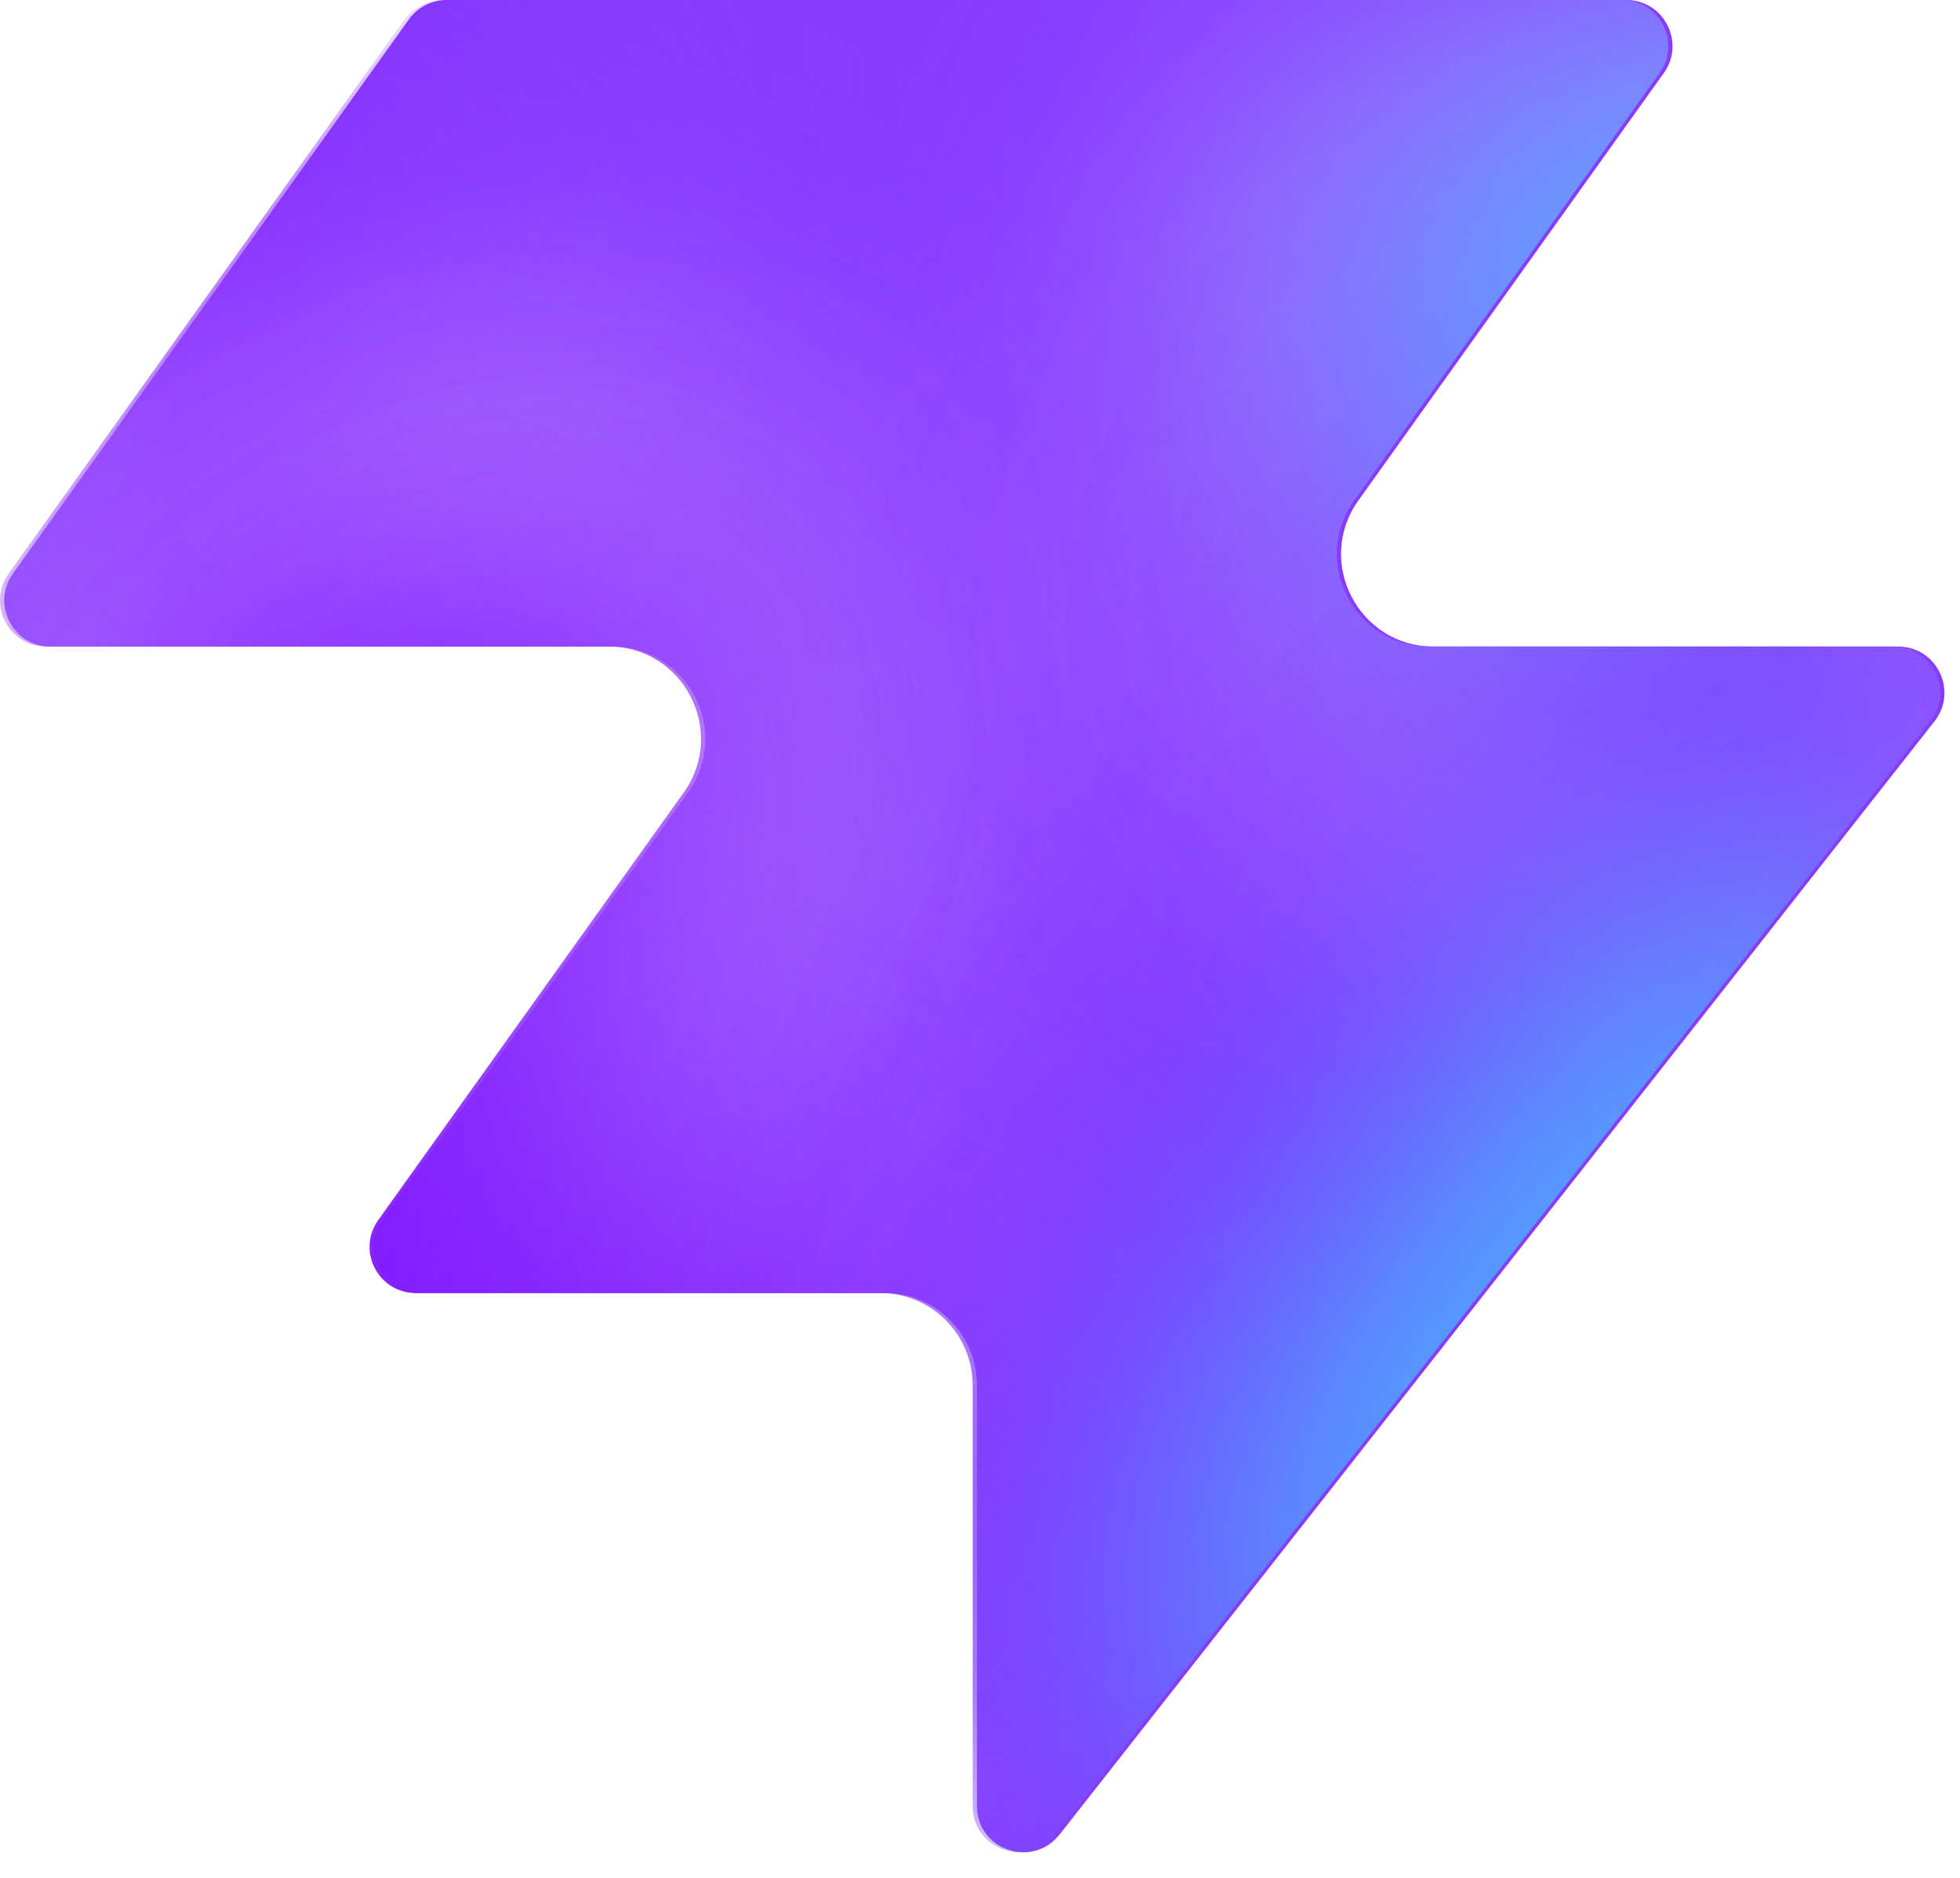
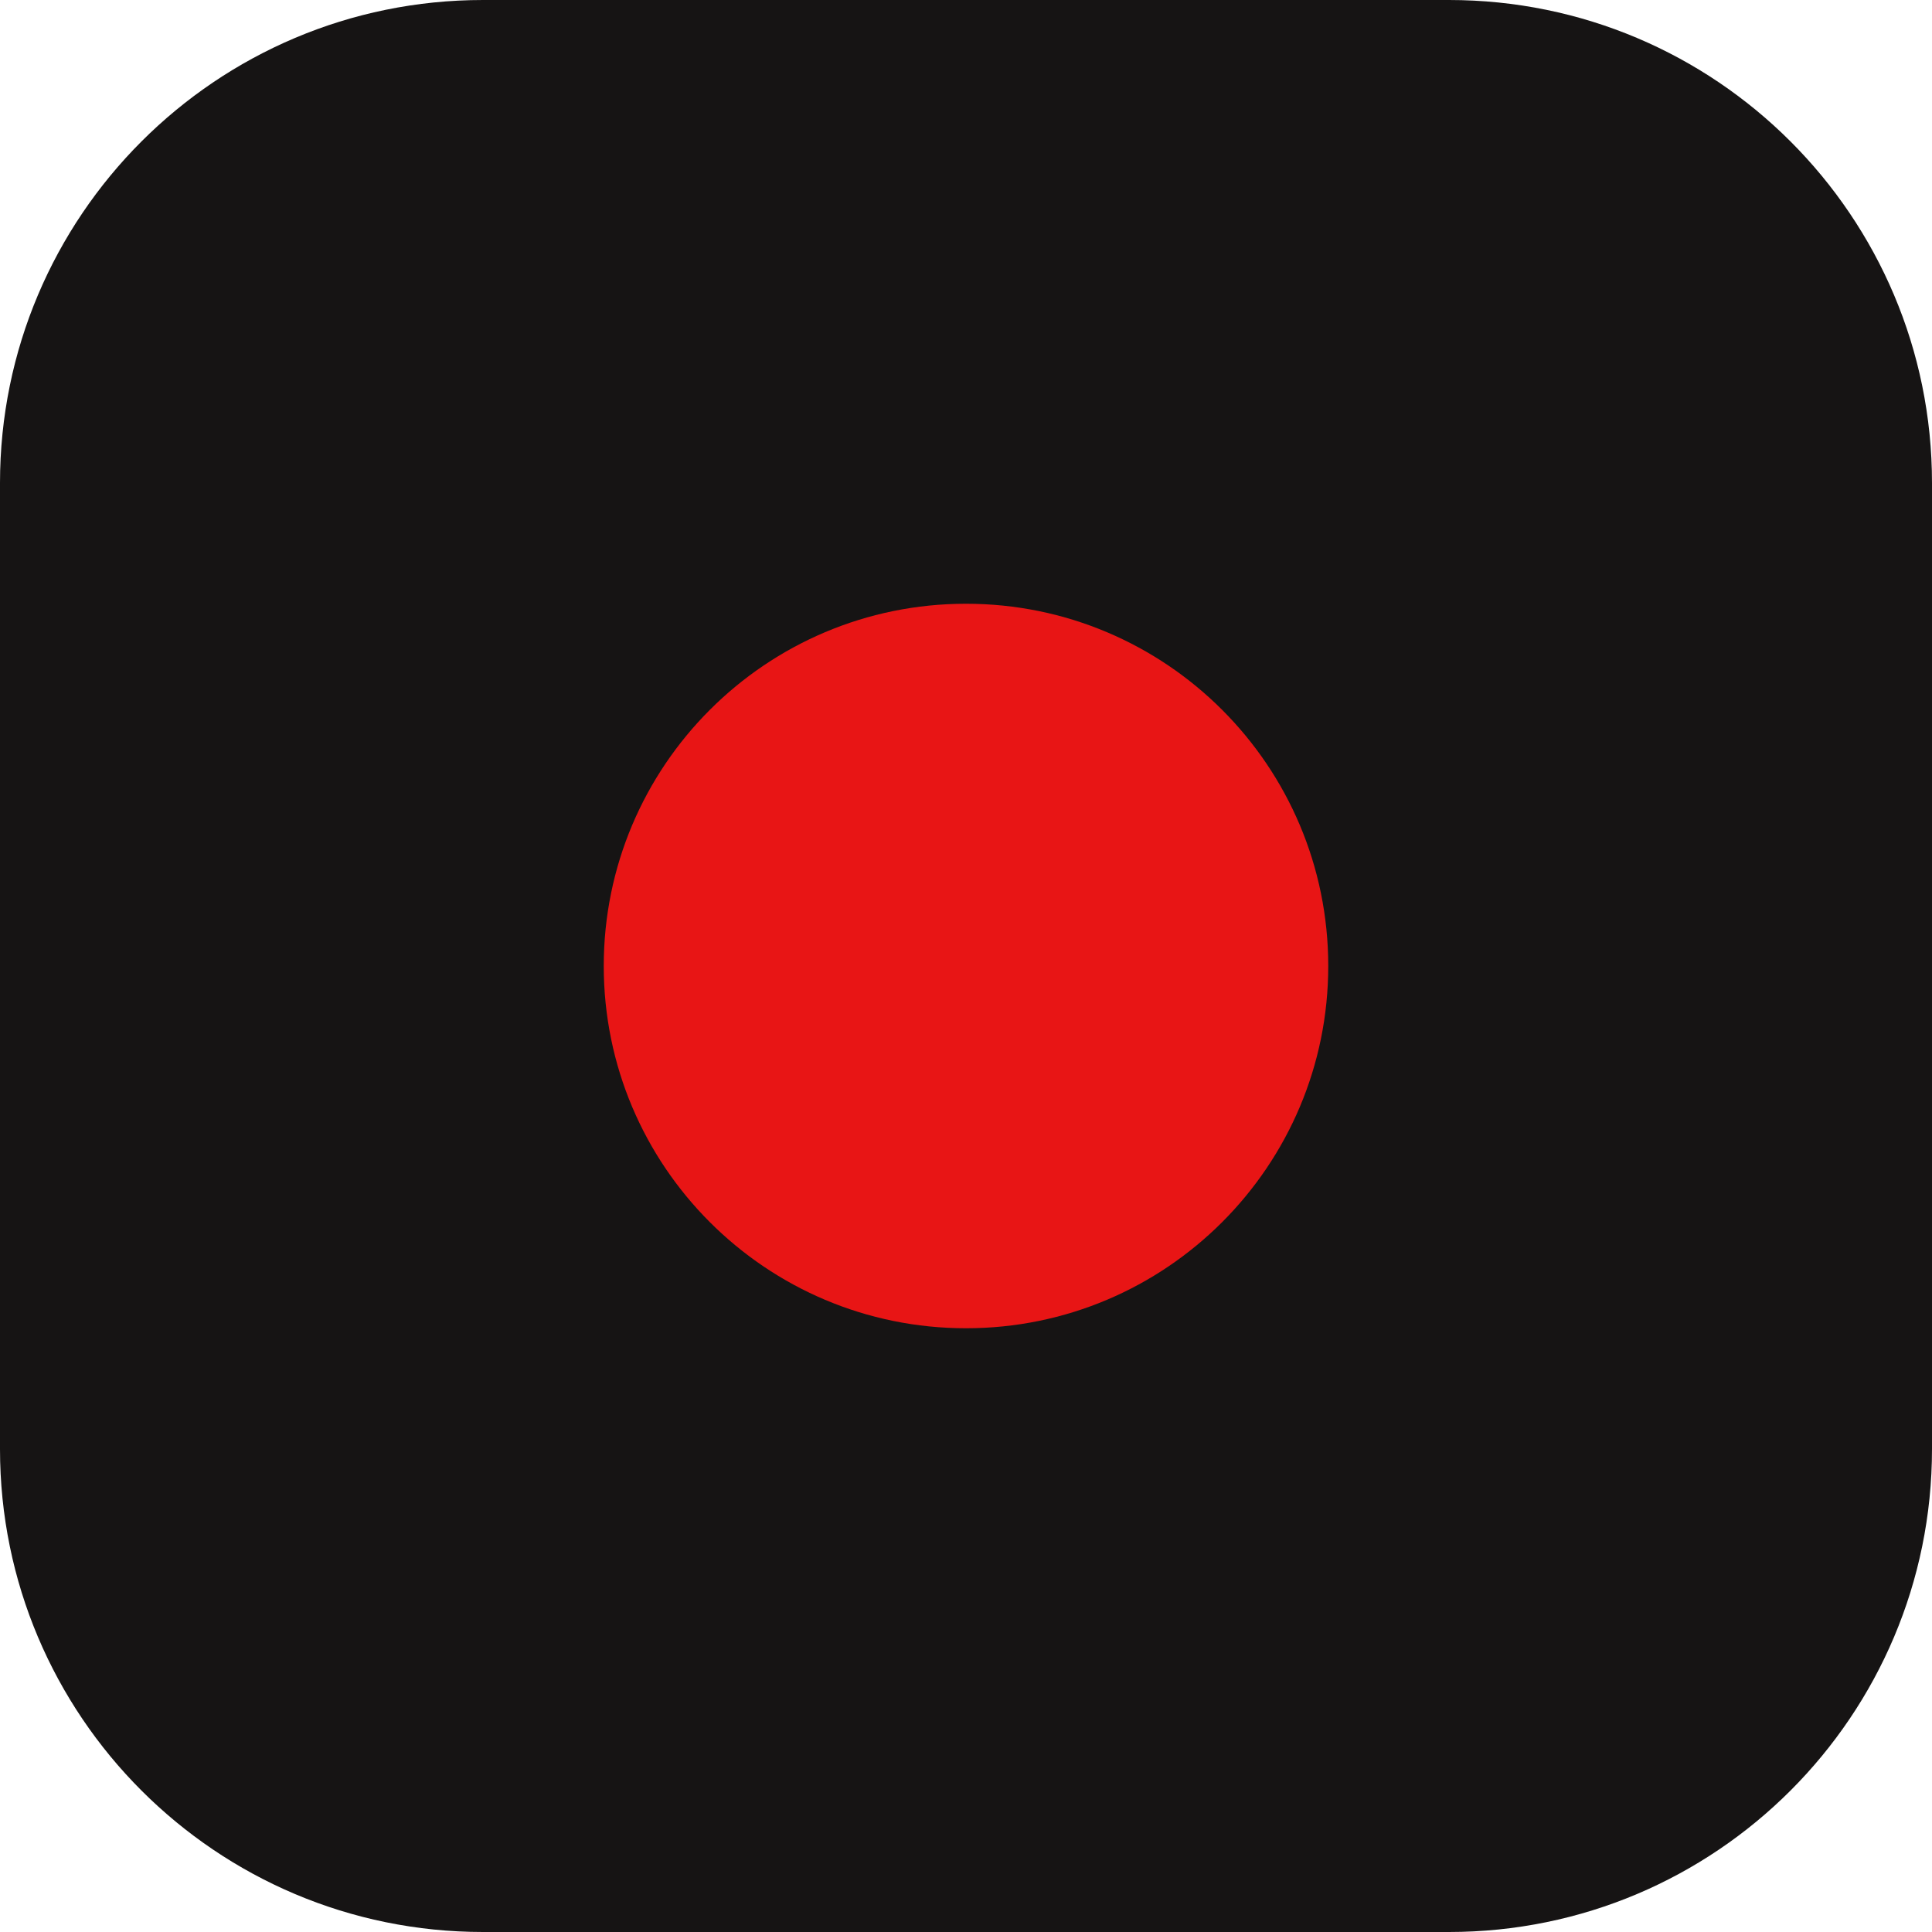
- <svg xmlns="http://www.w3.org/2000/svg" width="48" height="46" fill="none" viewBox="0 0 48 46">
-   <path fill="#863bff" d="M25.946 44.938c-.664.845-2.021.375-2.021-.698V33.937a2.26 2.26 0 0 0-2.262-2.262H10.287c-.92 0-1.456-1.04-.92-1.788l7.48-10.471c1.07-1.497 0-3.578-1.842-3.578H1.237c-.92 0-1.456-1.04-.92-1.788L10.013.474c.214-.297.556-.474.92-.474h28.894c.92 0 1.456 1.04.92 1.788l-7.48 10.471c-1.07 1.498 0 3.579 1.842 3.579h11.377c.943 0 1.473 1.088.89 1.83L25.947 44.94z" style="fill:#863bff;fill:color(display-p3 .525 .23 1);fill-opacity:1" />
-   <mask id="a" width="48" height="46" x="0" y="0" maskUnits="userSpaceOnUse" style="mask-type:alpha">
-     <path fill="#000" d="M25.842 44.938c-.664.844-2.021.375-2.021-.698V33.937a2.26 2.26 0 0 0-2.262-2.262H10.183c-.92 0-1.456-1.04-.92-1.788l7.48-10.471c1.07-1.498 0-3.579-1.842-3.579H1.133c-.92 0-1.456-1.04-.92-1.787L9.91.473c.214-.297.556-.474.92-.474h28.894c.92 0 1.456 1.04.92 1.788l-7.48 10.471c-1.07 1.498 0 3.578 1.842 3.578h11.377c.943 0 1.473 1.088.89 1.832L25.843 44.94z" style="fill:#000;fill-opacity:1" />
-   </mask>
-   <g mask="url(#a)">
-     <g filter="url(#b)">
-       <ellipse cx="5.508" cy="14.704" fill="#ede6ff" rx="5.508" ry="14.704" style="fill:#ede6ff;fill:color(display-p3 .927 .903 1);fill-opacity:1" transform="matrix(.00324 1 1 -.00324 -4.47 31.516)" />
-     </g>
-     <g filter="url(#c)">
-       <ellipse cx="10.399" cy="29.851" fill="#ede6ff" rx="10.399" ry="29.851" style="fill:#ede6ff;fill:color(display-p3 .927 .903 1);fill-opacity:1" transform="matrix(.00324 1 1 -.00324 -39.328 7.883)" />
-     </g>
-     <g filter="url(#d)">
-       <ellipse cx="5.508" cy="30.487" fill="#7e14ff" rx="5.508" ry="30.487" style="fill:#7e14ff;fill:color(display-p3 .492 .077 1);fill-opacity:1" transform="rotate(89.814 -25.913 -14.639)scale(1 -1)" />
-     </g>
-     <g filter="url(#e)">
-       <ellipse cx="5.508" cy="30.599" fill="#7e14ff" rx="5.508" ry="30.599" style="fill:#7e14ff;fill:color(display-p3 .492 .077 1);fill-opacity:1" transform="rotate(89.814 -32.644 -3.334)scale(1 -1)" />
-     </g>
-     <g filter="url(#f)">
-       <ellipse cx="5.508" cy="30.599" fill="#7e14ff" rx="5.508" ry="30.599" style="fill:#7e14ff;fill:color(display-p3 .492 .077 1);fill-opacity:1" transform="matrix(.00324 1 1 -.00324 -34.34 30.47)" />
-     </g>
-     <g filter="url(#g)">
-       <ellipse cx="14.072" cy="22.078" fill="#ede6ff" rx="14.072" ry="22.078" style="fill:#ede6ff;fill:color(display-p3 .927 .903 1);fill-opacity:1" transform="rotate(93.35 24.506 48.493)scale(-1 1)" />
-     </g>
-     <g filter="url(#h)">
-       <ellipse cx="3.47" cy="21.501" fill="#7e14ff" rx="3.47" ry="21.501" style="fill:#7e14ff;fill:color(display-p3 .492 .077 1);fill-opacity:1" transform="rotate(89.009 28.708 47.59)scale(-1 1)" />
-     </g>
-     <g filter="url(#i)">
-       <ellipse cx="3.47" cy="21.501" fill="#7e14ff" rx="3.47" ry="21.501" style="fill:#7e14ff;fill:color(display-p3 .492 .077 1);fill-opacity:1" transform="rotate(89.009 28.708 47.59)scale(-1 1)" />
-     </g>
-     <g filter="url(#j)">
-       <ellipse cx=".387" cy="8.972" fill="#7e14ff" rx="4.407" ry="29.108" style="fill:#7e14ff;fill:color(display-p3 .492 .077 1);fill-opacity:1" transform="rotate(39.51 .387 8.972)" />
-     </g>
-     <g filter="url(#k)">
-       <ellipse cx="47.523" cy="-6.092" fill="#7e14ff" rx="4.407" ry="29.108" style="fill:#7e14ff;fill:color(display-p3 .492 .077 1);fill-opacity:1" transform="rotate(37.892 47.523 -6.092)" />
-     </g>
-     <g filter="url(#l)">
-       <ellipse cx="41.412" cy="6.333" fill="#47bfff" rx="5.971" ry="9.665" style="fill:#47bfff;fill:color(display-p3 .28 .748 1);fill-opacity:1" transform="rotate(37.892 41.412 6.333)" />
-     </g>
-     <g filter="url(#m)">
-       <ellipse cx="-1.879" cy="38.332" fill="#7e14ff" rx="4.407" ry="29.108" style="fill:#7e14ff;fill:color(display-p3 .492 .077 1);fill-opacity:1" transform="rotate(37.892 -1.88 38.332)" />
-     </g>
-     <g filter="url(#n)">
-       <ellipse cx="-1.879" cy="38.332" fill="#7e14ff" rx="4.407" ry="29.108" style="fill:#7e14ff;fill:color(display-p3 .492 .077 1);fill-opacity:1" transform="rotate(37.892 -1.88 38.332)" />
-     </g>
-     <g filter="url(#o)">
-       <ellipse cx="35.651" cy="29.907" fill="#7e14ff" rx="4.407" ry="29.108" style="fill:#7e14ff;fill:color(display-p3 .492 .077 1);fill-opacity:1" transform="rotate(37.892 35.651 29.907)" />
-     </g>
-     <g filter="url(#p)">
-       <ellipse cx="38.418" cy="32.4" fill="#47bfff" rx="5.971" ry="15.297" style="fill:#47bfff;fill:color(display-p3 .28 .748 1);fill-opacity:1" transform="rotate(37.892 38.418 32.4)" />
-     </g>
-   </g>
-   <defs>
-     <filter id="b" width="60.045" height="41.654" x="-19.77" y="16.149" color-interpolation-filters="sRGB" filterUnits="userSpaceOnUse">
-       <feFlood flood-opacity="0" result="BackgroundImageFix" />
-       <feBlend in="SourceGraphic" in2="BackgroundImageFix" result="shape" />
-       <feGaussianBlur result="effect1_foregroundBlur_2002_17158" stdDeviation="7.659" />
-     </filter>
-     <filter id="c" width="90.34" height="51.437" x="-54.613" y="-7.533" color-interpolation-filters="sRGB" filterUnits="userSpaceOnUse">
-       <feFlood flood-opacity="0" result="BackgroundImageFix" />
-       <feBlend in="SourceGraphic" in2="BackgroundImageFix" result="shape" />
-       <feGaussianBlur result="effect1_foregroundBlur_2002_17158" stdDeviation="7.659" />
-     </filter>
-     <filter id="d" width="79.355" height="29.4" x="-49.64" y="2.03" color-interpolation-filters="sRGB" filterUnits="userSpaceOnUse">
-       <feFlood flood-opacity="0" result="BackgroundImageFix" />
-       <feBlend in="SourceGraphic" in2="BackgroundImageFix" result="shape" />
-       <feGaussianBlur result="effect1_foregroundBlur_2002_17158" stdDeviation="4.596" />
-     </filter>
-     <filter id="e" width="79.579" height="29.4" x="-45.045" y="20.029" color-interpolation-filters="sRGB" filterUnits="userSpaceOnUse">
-       <feFlood flood-opacity="0" result="BackgroundImageFix" />
-       <feBlend in="SourceGraphic" in2="BackgroundImageFix" result="shape" />
-       <feGaussianBlur result="effect1_foregroundBlur_2002_17158" stdDeviation="4.596" />
-     </filter>
-     <filter id="f" width="79.579" height="29.4" x="-43.513" y="21.178" color-interpolation-filters="sRGB" filterUnits="userSpaceOnUse">
-       <feFlood flood-opacity="0" result="BackgroundImageFix" />
-       <feBlend in="SourceGraphic" in2="BackgroundImageFix" result="shape" />
-       <feGaussianBlur result="effect1_foregroundBlur_2002_17158" stdDeviation="4.596" />
-     </filter>
-     <filter id="g" width="74.749" height="58.852" x="15.756" y="-17.901" color-interpolation-filters="sRGB" filterUnits="userSpaceOnUse">
-       <feFlood flood-opacity="0" result="BackgroundImageFix" />
-       <feBlend in="SourceGraphic" in2="BackgroundImageFix" result="shape" />
-       <feGaussianBlur result="effect1_foregroundBlur_2002_17158" stdDeviation="7.659" />
-     </filter>
-     <filter id="h" width="61.377" height="25.362" x="23.548" y="2.284" color-interpolation-filters="sRGB" filterUnits="userSpaceOnUse">
-       <feFlood flood-opacity="0" result="BackgroundImageFix" />
-       <feBlend in="SourceGraphic" in2="BackgroundImageFix" result="shape" />
-       <feGaussianBlur result="effect1_foregroundBlur_2002_17158" stdDeviation="4.596" />
-     </filter>
-     <filter id="i" width="61.377" height="25.362" x="23.548" y="2.284" color-interpolation-filters="sRGB" filterUnits="userSpaceOnUse">
-       <feFlood flood-opacity="0" result="BackgroundImageFix" />
-       <feBlend in="SourceGraphic" in2="BackgroundImageFix" result="shape" />
-       <feGaussianBlur result="effect1_foregroundBlur_2002_17158" stdDeviation="4.596" />
-     </filter>
-     <filter id="j" width="56.045" height="63.649" x="-27.636" y="-22.853" color-interpolation-filters="sRGB" filterUnits="userSpaceOnUse">
-       <feFlood flood-opacity="0" result="BackgroundImageFix" />
-       <feBlend in="SourceGraphic" in2="BackgroundImageFix" result="shape" />
-       <feGaussianBlur result="effect1_foregroundBlur_2002_17158" stdDeviation="4.596" />
-     </filter>
-     <filter id="k" width="54.814" height="64.646" x="20.116" y="-38.415" color-interpolation-filters="sRGB" filterUnits="userSpaceOnUse">
-       <feFlood flood-opacity="0" result="BackgroundImageFix" />
-       <feBlend in="SourceGraphic" in2="BackgroundImageFix" result="shape" />
-       <feGaussianBlur result="effect1_foregroundBlur_2002_17158" stdDeviation="4.596" />
-     </filter>
-     <filter id="l" width="33.541" height="35.313" x="24.641" y="-11.323" color-interpolation-filters="sRGB" filterUnits="userSpaceOnUse">
-       <feFlood flood-opacity="0" result="BackgroundImageFix" />
-       <feBlend in="SourceGraphic" in2="BackgroundImageFix" result="shape" />
-       <feGaussianBlur result="effect1_foregroundBlur_2002_17158" stdDeviation="4.596" />
-     </filter>
-     <filter id="m" width="54.814" height="64.646" x="-29.286" y="6.009" color-interpolation-filters="sRGB" filterUnits="userSpaceOnUse">
-       <feFlood flood-opacity="0" result="BackgroundImageFix" />
-       <feBlend in="SourceGraphic" in2="BackgroundImageFix" result="shape" />
-       <feGaussianBlur result="effect1_foregroundBlur_2002_17158" stdDeviation="4.596" />
-     </filter>
-     <filter id="n" width="54.814" height="64.646" x="-29.286" y="6.009" color-interpolation-filters="sRGB" filterUnits="userSpaceOnUse">
-       <feFlood flood-opacity="0" result="BackgroundImageFix" />
-       <feBlend in="SourceGraphic" in2="BackgroundImageFix" result="shape" />
-       <feGaussianBlur result="effect1_foregroundBlur_2002_17158" stdDeviation="4.596" />
-     </filter>
-     <filter id="o" width="54.814" height="64.646" x="8.244" y="-2.416" color-interpolation-filters="sRGB" filterUnits="userSpaceOnUse">
-       <feFlood flood-opacity="0" result="BackgroundImageFix" />
-       <feBlend in="SourceGraphic" in2="BackgroundImageFix" result="shape" />
-       <feGaussianBlur result="effect1_foregroundBlur_2002_17158" stdDeviation="4.596" />
-     </filter>
-     <filter id="p" width="39.409" height="43.623" x="18.713" y="10.588" color-interpolation-filters="sRGB" filterUnits="userSpaceOnUse">
-       <feFlood flood-opacity="0" result="BackgroundImageFix" />
-       <feBlend in="SourceGraphic" in2="BackgroundImageFix" result="shape" />
-       <feGaussianBlur result="effect1_foregroundBlur_2002_17158" stdDeviation="4.596" />
-     </filter>
-   </defs>
+ <svg xmlns="http://www.w3.org/2000/svg" viewBox="0 0 32 32">
+   <rect width="32" height="32" rx="8" fill="#161414" />
+   <circle cx="16" cy="16" r="6" fill="#e81515" />
</svg>
